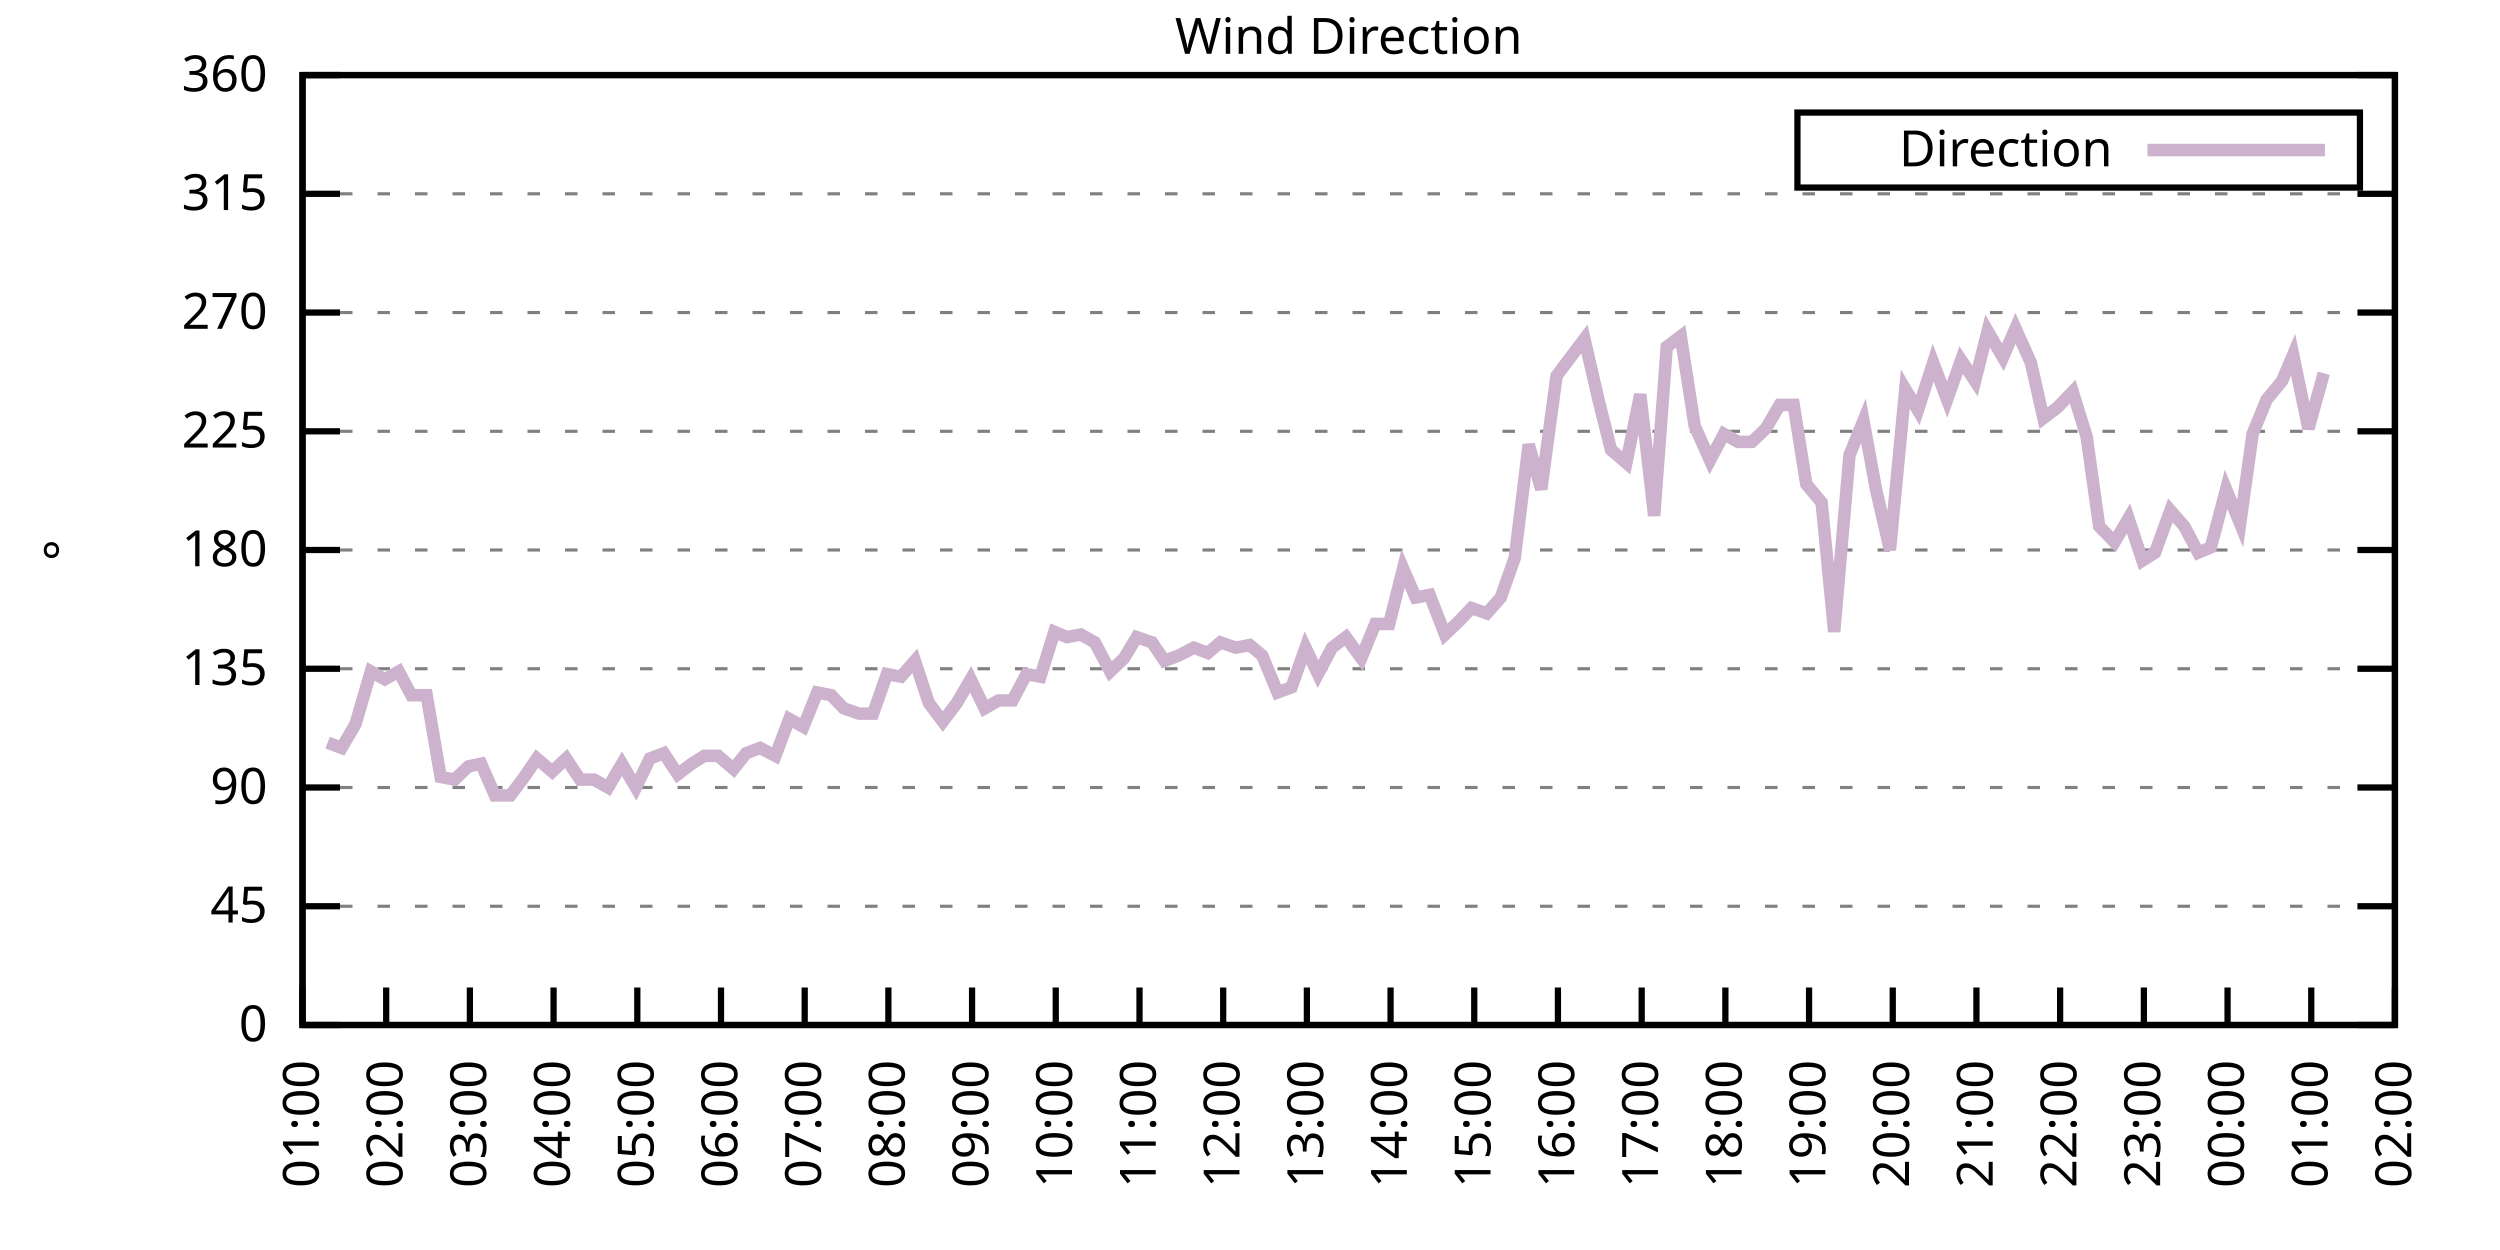
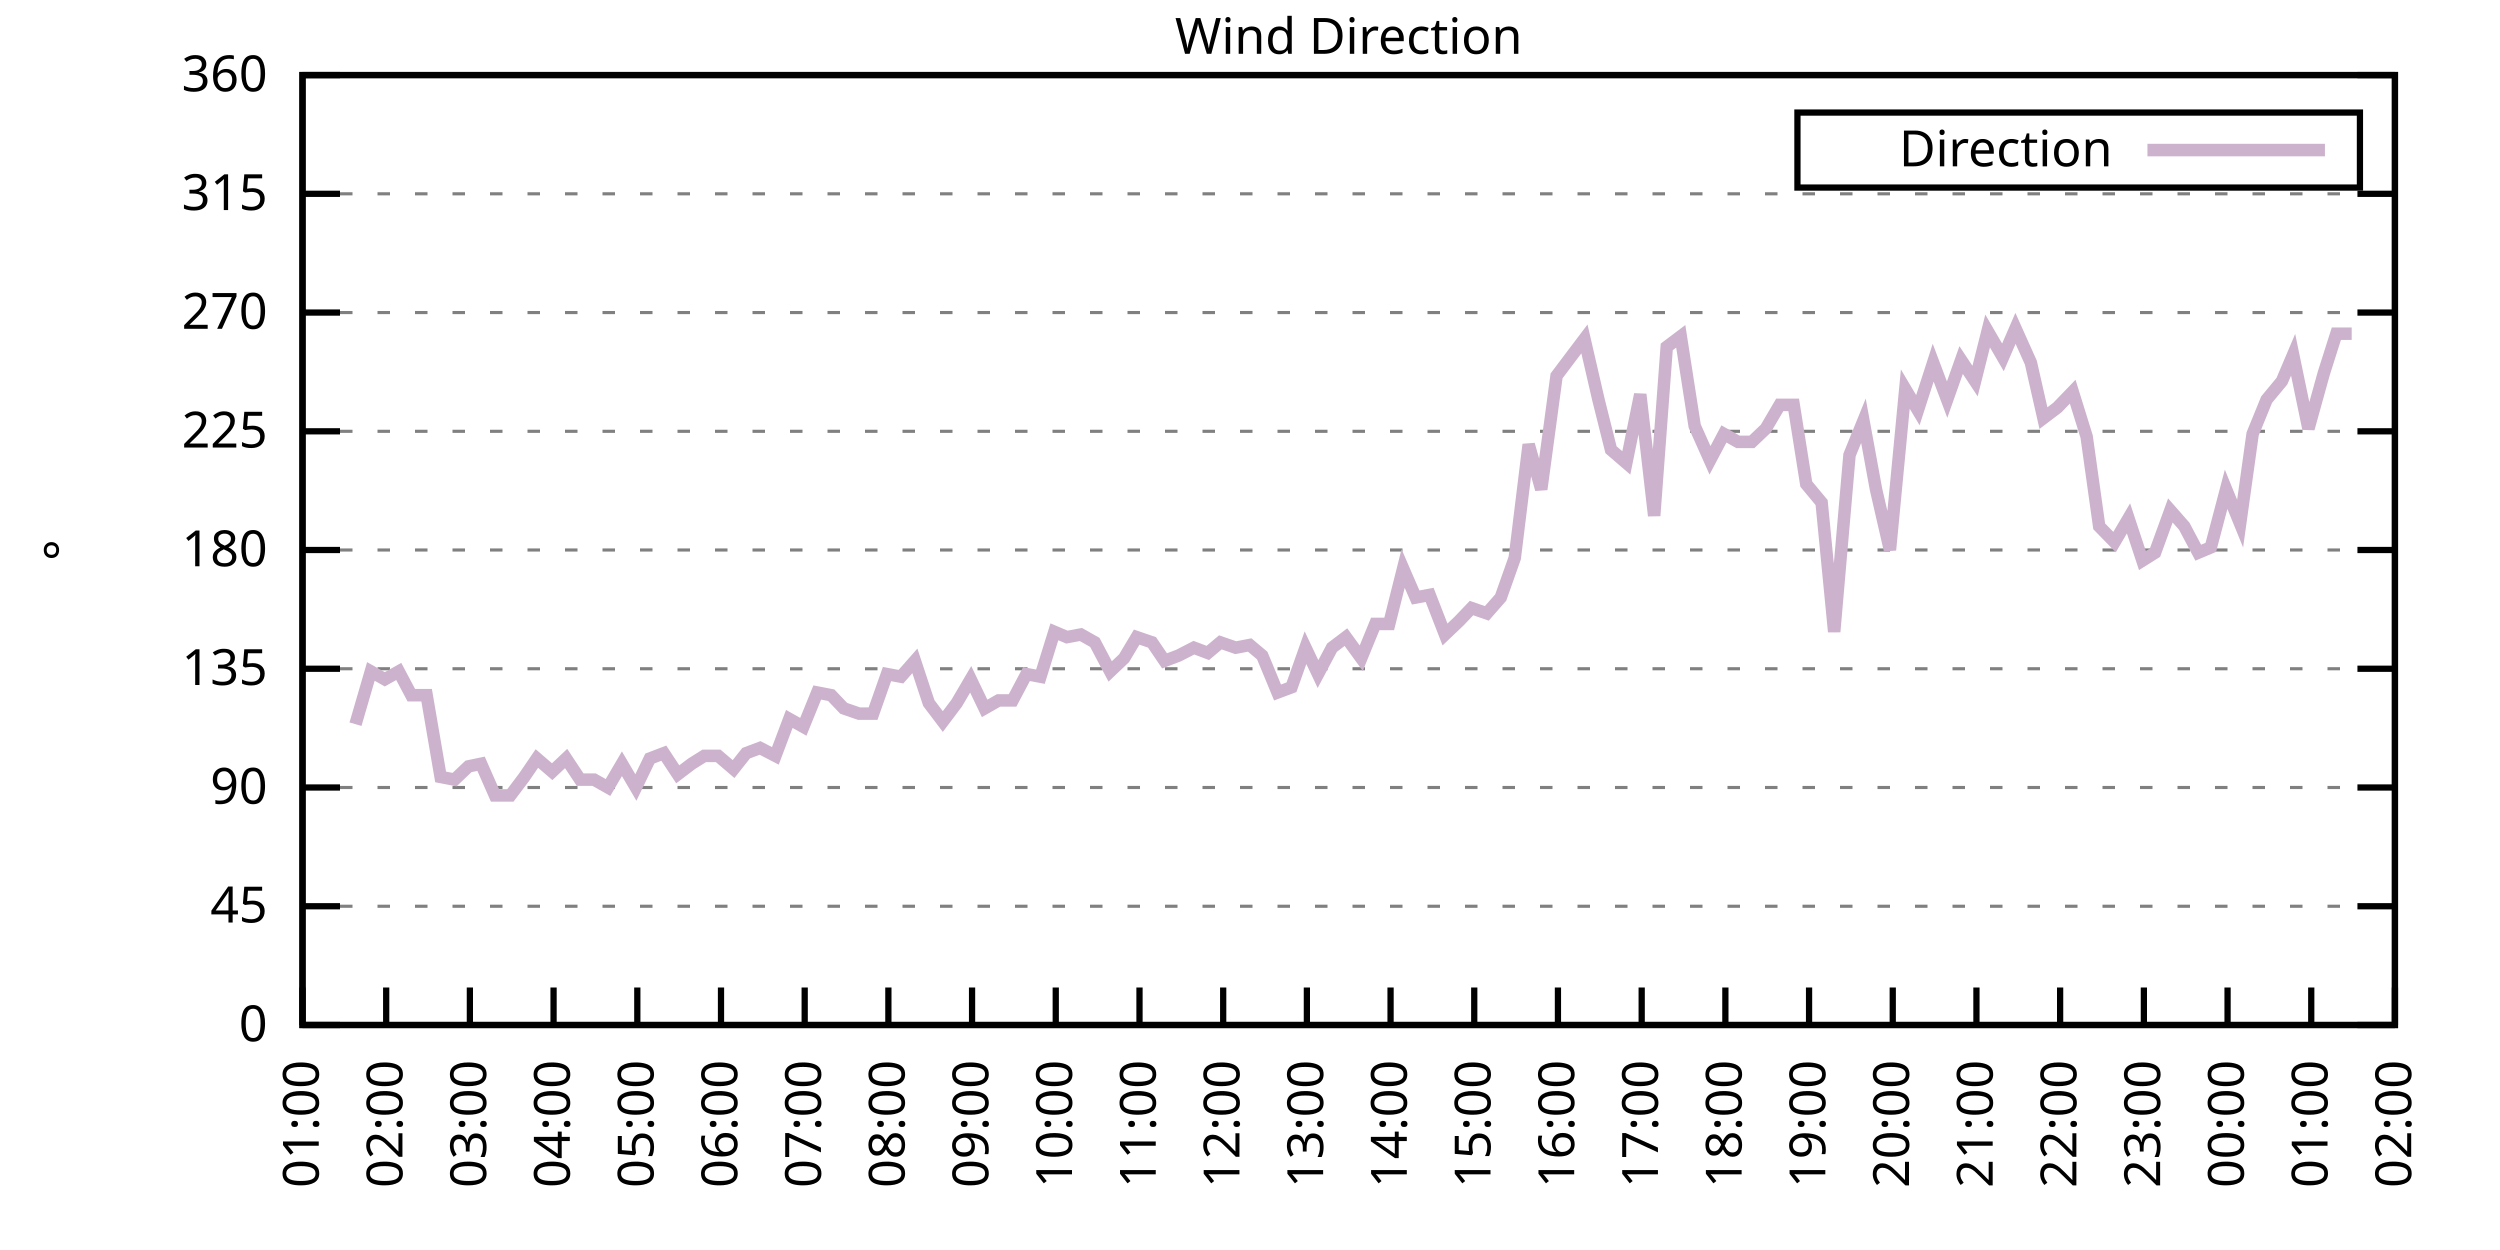
<svg xmlns="http://www.w3.org/2000/svg" xmlns:xlink="http://www.w3.org/1999/xlink" width="400" height="200" viewBox="0 0 400 200">
  <g id="gnuplot_canvas">
    <rect x="0" y="0" width="400" height="200" fill="none" />
    <defs>
      <circle id="gpDot" r="0.5" stroke-width="0.5" stroke="currentColor" />
      <path id="gpPt0" stroke-width="0.333" stroke="currentColor" d="M-1,0 h2 M0,-1 v2" />
      <path id="gpPt1" stroke-width="0.333" stroke="currentColor" d="M-1,-1 L1,1 M1,-1 L-1,1" />
      <path id="gpPt2" stroke-width="0.333" stroke="currentColor" d="M-1,0 L1,0 M0,-1 L0,1 M-1,-1 L1,1 M-1,1 L1,-1" />
      <rect id="gpPt3" stroke-width="0.333" stroke="currentColor" x="-1" y="-1" width="2" height="2" />
      <rect id="gpPt4" stroke-width="0.333" stroke="currentColor" fill="currentColor" x="-1" y="-1" width="2" height="2" />
      <circle id="gpPt5" stroke-width="0.333" stroke="currentColor" cx="0" cy="0" r="1" />
      <use xlink:href="#gpPt5" id="gpPt6" fill="currentColor" stroke="none" />
      <path id="gpPt7" stroke-width="0.333" stroke="currentColor" d="M0,-1.33 L-1.33,0.67 L1.33,0.67 z" />
      <use xlink:href="#gpPt7" id="gpPt8" fill="currentColor" stroke="none" />
      <use xlink:href="#gpPt7" id="gpPt9" stroke="currentColor" transform="rotate(180)" />
      <use xlink:href="#gpPt9" id="gpPt10" fill="currentColor" stroke="none" />
      <use xlink:href="#gpPt3" id="gpPt11" stroke="currentColor" transform="rotate(45)" />
      <use xlink:href="#gpPt11" id="gpPt12" fill="currentColor" stroke="none" />
      <path id="gpPt13" stroke-width="0.333" stroke="currentColor" d="M0,1.330 L1.265,0.411 L0.782,-1.067 L-0.782,-1.076 L-1.265,0.411 z" />
      <use xlink:href="#gpPt13" id="gpPt14" fill="currentColor" stroke="none" />
      <filter id="textbox" filterUnits="objectBoundingBox" x="0" y="0" height="1" width="1">
        <feFlood flood-color="white" flood-opacity="1" result="bgnd" />
        <feComposite in="SourceGraphic" in2="bgnd" operator="atop" />
      </filter>
      <filter id="greybox" filterUnits="objectBoundingBox" x="0" y="0" height="1" width="1">
        <feFlood flood-color="lightgrey" flood-opacity="1" result="grey" />
        <feComposite in="SourceGraphic" in2="grey" operator="atop" />
      </filter>
    </defs>
    <g fill="none" color="white" stroke="currentColor" stroke-width="1.00" stroke-linecap="butt" stroke-linejoin="miter">
</g>
    <g fill="none" color="black" stroke="currentColor" stroke-width="1.00" stroke-linecap="butt" stroke-linejoin="miter">
      <g stroke="none" shape-rendering="crispEdges">
        <polygon fill="rgb(255, 255, 255)" points="48.40,164.00 383.18,164.00 383.18,12.02 48.40,12.02 " />
      </g>
    </g>
    <g fill="none" color="black" stroke="currentColor" stroke-width="1.00" stroke-linecap="butt" stroke-linejoin="miter">
</g>
    <g fill="none" color="black" stroke="black" stroke-width="0.50" stroke-linecap="butt" stroke-linejoin="miter">
</g>
    <g fill="none" color="gray" stroke="currentColor" stroke-width="0.50" stroke-linecap="butt" stroke-linejoin="miter">
      <path stroke="gray" stroke-dasharray="2,4" class="gridline" d="M48.40,164.00 L383.19,164.00  " />
    </g>
    <g fill="none" color="gray" stroke="gray" stroke-width="1.00" stroke-linecap="butt" stroke-linejoin="miter">
</g>
    <g fill="none" color="black" stroke="currentColor" stroke-width="1.00" stroke-linecap="butt" stroke-linejoin="miter">
      <path stroke="black" d="M48.40,164.00 L54.40,164.00 M383.19,164.00 L377.19,164.00  " />
      <g transform="translate(42.80,166.60)" stroke="none" fill="black" font-family="Sans" font-size="8.00" text-anchor="end">
        <text>
          <tspan font-family="Sans"> 0</tspan>
        </text>
      </g>
    </g>
    <g fill="none" color="black" stroke="currentColor" stroke-width="1.00" stroke-linecap="butt" stroke-linejoin="miter">
</g>
    <g fill="none" color="black" stroke="black" stroke-width="0.50" stroke-linecap="butt" stroke-linejoin="miter">
</g>
    <g fill="none" color="gray" stroke="currentColor" stroke-width="0.50" stroke-linecap="butt" stroke-linejoin="miter">
      <path stroke="gray" stroke-dasharray="2,4" class="gridline" d="M48.40,145.00 L383.19,145.00  " />
    </g>
    <g fill="none" color="gray" stroke="gray" stroke-width="1.00" stroke-linecap="butt" stroke-linejoin="miter">
</g>
    <g fill="none" color="black" stroke="currentColor" stroke-width="1.00" stroke-linecap="butt" stroke-linejoin="miter">
      <path stroke="black" d="M48.40,145.00 L54.40,145.00 M383.19,145.00 L377.19,145.00  " />
      <g transform="translate(42.80,147.60)" stroke="none" fill="black" font-family="Sans" font-size="8.00" text-anchor="end">
        <text>
          <tspan font-family="Sans"> 45</tspan>
        </text>
      </g>
    </g>
    <g fill="none" color="black" stroke="currentColor" stroke-width="1.00" stroke-linecap="butt" stroke-linejoin="miter">
</g>
    <g fill="none" color="black" stroke="black" stroke-width="0.50" stroke-linecap="butt" stroke-linejoin="miter">
</g>
    <g fill="none" color="gray" stroke="currentColor" stroke-width="0.50" stroke-linecap="butt" stroke-linejoin="miter">
      <path stroke="gray" stroke-dasharray="2,4" class="gridline" d="M48.40,126.00 L383.19,126.00  " />
    </g>
    <g fill="none" color="gray" stroke="gray" stroke-width="1.00" stroke-linecap="butt" stroke-linejoin="miter">
</g>
    <g fill="none" color="black" stroke="currentColor" stroke-width="1.00" stroke-linecap="butt" stroke-linejoin="miter">
      <path stroke="black" d="M48.40,126.00 L54.40,126.00 M383.19,126.00 L377.19,126.00  " />
      <g transform="translate(42.80,128.60)" stroke="none" fill="black" font-family="Sans" font-size="8.00" text-anchor="end">
        <text>
          <tspan font-family="Sans"> 90</tspan>
        </text>
      </g>
    </g>
    <g fill="none" color="black" stroke="currentColor" stroke-width="1.00" stroke-linecap="butt" stroke-linejoin="miter">
</g>
    <g fill="none" color="black" stroke="black" stroke-width="0.50" stroke-linecap="butt" stroke-linejoin="miter">
</g>
    <g fill="none" color="gray" stroke="currentColor" stroke-width="0.50" stroke-linecap="butt" stroke-linejoin="miter">
      <path stroke="gray" stroke-dasharray="2,4" class="gridline" d="M48.40,107.00 L383.19,107.00  " />
    </g>
    <g fill="none" color="gray" stroke="gray" stroke-width="1.00" stroke-linecap="butt" stroke-linejoin="miter">
</g>
    <g fill="none" color="black" stroke="currentColor" stroke-width="1.00" stroke-linecap="butt" stroke-linejoin="miter">
      <path stroke="black" d="M48.40,107.00 L54.40,107.00 M383.19,107.00 L377.19,107.00  " />
      <g transform="translate(42.80,109.60)" stroke="none" fill="black" font-family="Sans" font-size="8.00" text-anchor="end">
        <text>
          <tspan font-family="Sans"> 135</tspan>
        </text>
      </g>
    </g>
    <g fill="none" color="black" stroke="currentColor" stroke-width="1.00" stroke-linecap="butt" stroke-linejoin="miter">
</g>
    <g fill="none" color="black" stroke="black" stroke-width="0.50" stroke-linecap="butt" stroke-linejoin="miter">
</g>
    <g fill="none" color="gray" stroke="currentColor" stroke-width="0.50" stroke-linecap="butt" stroke-linejoin="miter">
      <path stroke="gray" stroke-dasharray="2,4" class="gridline" d="M48.40,88.00 L383.19,88.00  " />
    </g>
    <g fill="none" color="gray" stroke="gray" stroke-width="1.00" stroke-linecap="butt" stroke-linejoin="miter">
</g>
    <g fill="none" color="black" stroke="currentColor" stroke-width="1.00" stroke-linecap="butt" stroke-linejoin="miter">
      <path stroke="black" d="M48.40,88.00 L54.40,88.00 M383.19,88.00 L377.19,88.00  " />
      <g transform="translate(42.80,90.60)" stroke="none" fill="black" font-family="Sans" font-size="8.00" text-anchor="end">
        <text>
          <tspan font-family="Sans"> 180</tspan>
        </text>
      </g>
    </g>
    <g fill="none" color="black" stroke="currentColor" stroke-width="1.00" stroke-linecap="butt" stroke-linejoin="miter">
</g>
    <g fill="none" color="black" stroke="black" stroke-width="0.50" stroke-linecap="butt" stroke-linejoin="miter">
</g>
    <g fill="none" color="gray" stroke="currentColor" stroke-width="0.50" stroke-linecap="butt" stroke-linejoin="miter">
      <path stroke="gray" stroke-dasharray="2,4" class="gridline" d="M48.40,69.01 L383.19,69.01  " />
    </g>
    <g fill="none" color="gray" stroke="gray" stroke-width="1.00" stroke-linecap="butt" stroke-linejoin="miter">
</g>
    <g fill="none" color="black" stroke="currentColor" stroke-width="1.00" stroke-linecap="butt" stroke-linejoin="miter">
      <path stroke="black" d="M48.40,69.01 L54.40,69.01 M383.19,69.01 L377.19,69.01  " />
      <g transform="translate(42.80,71.61)" stroke="none" fill="black" font-family="Sans" font-size="8.00" text-anchor="end">
        <text>
          <tspan font-family="Sans"> 225</tspan>
        </text>
      </g>
    </g>
    <g fill="none" color="black" stroke="currentColor" stroke-width="1.00" stroke-linecap="butt" stroke-linejoin="miter">
</g>
    <g fill="none" color="black" stroke="black" stroke-width="0.50" stroke-linecap="butt" stroke-linejoin="miter">
</g>
    <g fill="none" color="gray" stroke="currentColor" stroke-width="0.50" stroke-linecap="butt" stroke-linejoin="miter">
      <path stroke="gray" stroke-dasharray="2,4" class="gridline" d="M48.40,50.01 L383.19,50.01  " />
    </g>
    <g fill="none" color="gray" stroke="gray" stroke-width="1.00" stroke-linecap="butt" stroke-linejoin="miter">
</g>
    <g fill="none" color="black" stroke="currentColor" stroke-width="1.00" stroke-linecap="butt" stroke-linejoin="miter">
      <path stroke="black" d="M48.40,50.01 L54.40,50.01 M383.19,50.01 L377.19,50.01  " />
      <g transform="translate(42.80,52.61)" stroke="none" fill="black" font-family="Sans" font-size="8.00" text-anchor="end">
        <text>
          <tspan font-family="Sans"> 270</tspan>
        </text>
      </g>
    </g>
    <g fill="none" color="black" stroke="currentColor" stroke-width="1.00" stroke-linecap="butt" stroke-linejoin="miter">
</g>
    <g fill="none" color="black" stroke="black" stroke-width="0.50" stroke-linecap="butt" stroke-linejoin="miter">
</g>
    <g fill="none" color="gray" stroke="currentColor" stroke-width="0.50" stroke-linecap="butt" stroke-linejoin="miter">
      <path stroke="gray" stroke-dasharray="2,4" class="gridline" d="M48.40,31.01 L383.19,31.01  " />
    </g>
    <g fill="none" color="gray" stroke="gray" stroke-width="1.00" stroke-linecap="butt" stroke-linejoin="miter">
</g>
    <g fill="none" color="black" stroke="currentColor" stroke-width="1.00" stroke-linecap="butt" stroke-linejoin="miter">
      <path stroke="black" d="M48.40,31.01 L54.40,31.01 M383.19,31.01 L377.19,31.01  " />
      <g transform="translate(42.80,33.61)" stroke="none" fill="black" font-family="Sans" font-size="8.00" text-anchor="end">
        <text>
          <tspan font-family="Sans"> 315</tspan>
        </text>
      </g>
    </g>
    <g fill="none" color="black" stroke="currentColor" stroke-width="1.00" stroke-linecap="butt" stroke-linejoin="miter">
</g>
    <g fill="none" color="black" stroke="black" stroke-width="0.50" stroke-linecap="butt" stroke-linejoin="miter">
</g>
    <g fill="none" color="gray" stroke="currentColor" stroke-width="0.50" stroke-linecap="butt" stroke-linejoin="miter">
      <path stroke="gray" stroke-dasharray="2,4" class="gridline" d="M48.40,12.01 L383.19,12.01  " />
    </g>
    <g fill="none" color="gray" stroke="gray" stroke-width="1.00" stroke-linecap="butt" stroke-linejoin="miter">
</g>
    <g fill="none" color="black" stroke="currentColor" stroke-width="1.00" stroke-linecap="butt" stroke-linejoin="miter">
      <path stroke="black" d="M48.40,12.01 L54.40,12.01 M383.19,12.01 L377.19,12.01  " />
      <g transform="translate(42.80,14.61)" stroke="none" fill="black" font-family="Sans" font-size="8.00" text-anchor="end">
        <text>
          <tspan font-family="Sans"> 360</tspan>
        </text>
      </g>
    </g>
    <g fill="none" color="black" stroke="currentColor" stroke-width="1.00" stroke-linecap="butt" stroke-linejoin="miter">
      <path stroke="black" d="M48.40,164.00 L48.40,158.00  " />
      <g transform="translate(51.00,169.60) rotate(270.00)" stroke="none" fill="black" font-family="Sans" font-size="8.00" text-anchor="end">
        <text>
          <tspan font-family="Sans">01:00</tspan>
        </text>
      </g>
    </g>
    <g fill="none" color="black" stroke="currentColor" stroke-width="1.00" stroke-linecap="butt" stroke-linejoin="miter">
      <path stroke="black" d="M61.79,164.00 L61.79,158.00  " />
      <g transform="translate(64.39,169.60) rotate(270.00)" stroke="none" fill="black" font-family="Sans" font-size="8.00" text-anchor="end">
        <text>
          <tspan font-family="Sans">02:00</tspan>
        </text>
      </g>
    </g>
    <g fill="none" color="black" stroke="currentColor" stroke-width="1.00" stroke-linecap="butt" stroke-linejoin="miter">
      <path stroke="black" d="M75.18,164.00 L75.18,158.00  " />
      <g transform="translate(77.78,169.60) rotate(270.00)" stroke="none" fill="black" font-family="Sans" font-size="8.00" text-anchor="end">
        <text>
          <tspan font-family="Sans">03:00</tspan>
        </text>
      </g>
    </g>
    <g fill="none" color="black" stroke="currentColor" stroke-width="1.00" stroke-linecap="butt" stroke-linejoin="miter">
      <path stroke="black" d="M88.57,164.00 L88.57,158.00  " />
      <g transform="translate(91.17,169.60) rotate(270.00)" stroke="none" fill="black" font-family="Sans" font-size="8.00" text-anchor="end">
        <text>
          <tspan font-family="Sans">04:00</tspan>
        </text>
      </g>
    </g>
    <g fill="none" color="black" stroke="currentColor" stroke-width="1.00" stroke-linecap="butt" stroke-linejoin="miter">
      <path stroke="black" d="M101.97,164.00 L101.97,158.00  " />
      <g transform="translate(104.57,169.60) rotate(270.00)" stroke="none" fill="black" font-family="Sans" font-size="8.00" text-anchor="end">
        <text>
          <tspan font-family="Sans">05:00</tspan>
        </text>
      </g>
    </g>
    <g fill="none" color="black" stroke="currentColor" stroke-width="1.00" stroke-linecap="butt" stroke-linejoin="miter">
      <path stroke="black" d="M115.36,164.00 L115.36,158.00  " />
      <g transform="translate(117.96,169.60) rotate(270.00)" stroke="none" fill="black" font-family="Sans" font-size="8.00" text-anchor="end">
        <text>
          <tspan font-family="Sans">06:00</tspan>
        </text>
      </g>
    </g>
    <g fill="none" color="black" stroke="currentColor" stroke-width="1.00" stroke-linecap="butt" stroke-linejoin="miter">
      <path stroke="black" d="M128.75,164.00 L128.75,158.00  " />
      <g transform="translate(131.35,169.60) rotate(270.00)" stroke="none" fill="black" font-family="Sans" font-size="8.00" text-anchor="end">
        <text>
          <tspan font-family="Sans">07:00</tspan>
        </text>
      </g>
    </g>
    <g fill="none" color="black" stroke="currentColor" stroke-width="1.00" stroke-linecap="butt" stroke-linejoin="miter">
      <path stroke="black" d="M142.14,164.00 L142.14,158.00  " />
      <g transform="translate(144.74,169.60) rotate(270.00)" stroke="none" fill="black" font-family="Sans" font-size="8.00" text-anchor="end">
        <text>
          <tspan font-family="Sans">08:00</tspan>
        </text>
      </g>
    </g>
    <g fill="none" color="black" stroke="currentColor" stroke-width="1.00" stroke-linecap="butt" stroke-linejoin="miter">
      <path stroke="black" d="M155.53,164.00 L155.53,158.00  " />
      <g transform="translate(158.13,169.60) rotate(270.00)" stroke="none" fill="black" font-family="Sans" font-size="8.00" text-anchor="end">
        <text>
          <tspan font-family="Sans">09:00</tspan>
        </text>
      </g>
    </g>
    <g fill="none" color="black" stroke="currentColor" stroke-width="1.00" stroke-linecap="butt" stroke-linejoin="miter">
      <path stroke="black" d="M168.92,164.00 L168.92,158.00  " />
      <g transform="translate(171.52,169.60) rotate(270.00)" stroke="none" fill="black" font-family="Sans" font-size="8.00" text-anchor="end">
        <text>
          <tspan font-family="Sans">10:00</tspan>
        </text>
      </g>
    </g>
    <g fill="none" color="black" stroke="currentColor" stroke-width="1.00" stroke-linecap="butt" stroke-linejoin="miter">
      <path stroke="black" d="M182.32,164.00 L182.32,158.00  " />
      <g transform="translate(184.92,169.60) rotate(270.00)" stroke="none" fill="black" font-family="Sans" font-size="8.00" text-anchor="end">
        <text>
          <tspan font-family="Sans">11:00</tspan>
        </text>
      </g>
    </g>
    <g fill="none" color="black" stroke="currentColor" stroke-width="1.00" stroke-linecap="butt" stroke-linejoin="miter">
      <path stroke="black" d="M195.71,164.00 L195.71,158.00  " />
      <g transform="translate(198.31,169.60) rotate(270.00)" stroke="none" fill="black" font-family="Sans" font-size="8.00" text-anchor="end">
        <text>
          <tspan font-family="Sans">12:00</tspan>
        </text>
      </g>
    </g>
    <g fill="none" color="black" stroke="currentColor" stroke-width="1.00" stroke-linecap="butt" stroke-linejoin="miter">
      <path stroke="black" d="M209.10,164.00 L209.10,158.00  " />
      <g transform="translate(211.70,169.60) rotate(270.00)" stroke="none" fill="black" font-family="Sans" font-size="8.00" text-anchor="end">
        <text>
          <tspan font-family="Sans">13:00</tspan>
        </text>
      </g>
    </g>
    <g fill="none" color="black" stroke="currentColor" stroke-width="1.00" stroke-linecap="butt" stroke-linejoin="miter">
      <path stroke="black" d="M222.49,164.00 L222.49,158.00  " />
      <g transform="translate(225.09,169.60) rotate(270.00)" stroke="none" fill="black" font-family="Sans" font-size="8.00" text-anchor="end">
        <text>
          <tspan font-family="Sans">14:00</tspan>
        </text>
      </g>
    </g>
    <g fill="none" color="black" stroke="currentColor" stroke-width="1.00" stroke-linecap="butt" stroke-linejoin="miter">
      <path stroke="black" d="M235.88,164.00 L235.88,158.00  " />
      <g transform="translate(238.48,169.60) rotate(270.00)" stroke="none" fill="black" font-family="Sans" font-size="8.00" text-anchor="end">
        <text>
          <tspan font-family="Sans">15:00</tspan>
        </text>
      </g>
    </g>
    <g fill="none" color="black" stroke="currentColor" stroke-width="1.00" stroke-linecap="butt" stroke-linejoin="miter">
      <path stroke="black" d="M249.27,164.00 L249.27,158.00  " />
      <g transform="translate(251.87,169.60) rotate(270.00)" stroke="none" fill="black" font-family="Sans" font-size="8.00" text-anchor="end">
        <text>
          <tspan font-family="Sans">16:00</tspan>
        </text>
      </g>
    </g>
    <g fill="none" color="black" stroke="currentColor" stroke-width="1.00" stroke-linecap="butt" stroke-linejoin="miter">
      <path stroke="black" d="M262.67,164.00 L262.67,158.00  " />
      <g transform="translate(265.27,169.60) rotate(270.00)" stroke="none" fill="black" font-family="Sans" font-size="8.00" text-anchor="end">
        <text>
          <tspan font-family="Sans">17:00</tspan>
        </text>
      </g>
    </g>
    <g fill="none" color="black" stroke="currentColor" stroke-width="1.00" stroke-linecap="butt" stroke-linejoin="miter">
      <path stroke="black" d="M276.06,164.00 L276.06,158.00  " />
      <g transform="translate(278.66,169.60) rotate(270.00)" stroke="none" fill="black" font-family="Sans" font-size="8.00" text-anchor="end">
        <text>
          <tspan font-family="Sans">18:00</tspan>
        </text>
      </g>
    </g>
    <g fill="none" color="black" stroke="currentColor" stroke-width="1.00" stroke-linecap="butt" stroke-linejoin="miter">
      <path stroke="black" d="M289.45,164.00 L289.45,158.00  " />
      <g transform="translate(292.05,169.60) rotate(270.00)" stroke="none" fill="black" font-family="Sans" font-size="8.00" text-anchor="end">
        <text>
          <tspan font-family="Sans">19:00</tspan>
        </text>
      </g>
    </g>
    <g fill="none" color="black" stroke="currentColor" stroke-width="1.00" stroke-linecap="butt" stroke-linejoin="miter">
      <path stroke="black" d="M302.84,164.00 L302.84,158.00  " />
      <g transform="translate(305.44,169.60) rotate(270.00)" stroke="none" fill="black" font-family="Sans" font-size="8.00" text-anchor="end">
        <text>
          <tspan font-family="Sans">20:00</tspan>
        </text>
      </g>
    </g>
    <g fill="none" color="black" stroke="currentColor" stroke-width="1.00" stroke-linecap="butt" stroke-linejoin="miter">
      <path stroke="black" d="M316.23,164.00 L316.23,158.00  " />
      <g transform="translate(318.83,169.60) rotate(270.00)" stroke="none" fill="black" font-family="Sans" font-size="8.00" text-anchor="end">
        <text>
          <tspan font-family="Sans">21:00</tspan>
        </text>
      </g>
    </g>
    <g fill="none" color="black" stroke="currentColor" stroke-width="1.00" stroke-linecap="butt" stroke-linejoin="miter">
      <path stroke="black" d="M329.62,164.00 L329.62,158.00  " />
      <g transform="translate(332.22,169.60) rotate(270.00)" stroke="none" fill="black" font-family="Sans" font-size="8.00" text-anchor="end">
        <text>
          <tspan font-family="Sans">22:00</tspan>
        </text>
      </g>
    </g>
    <g fill="none" color="black" stroke="currentColor" stroke-width="1.00" stroke-linecap="butt" stroke-linejoin="miter">
      <path stroke="black" d="M343.02,164.00 L343.02,158.00  " />
      <g transform="translate(345.62,169.60) rotate(270.00)" stroke="none" fill="black" font-family="Sans" font-size="8.00" text-anchor="end">
        <text>
          <tspan font-family="Sans">23:00</tspan>
        </text>
      </g>
    </g>
    <g fill="none" color="black" stroke="currentColor" stroke-width="1.00" stroke-linecap="butt" stroke-linejoin="miter">
      <path stroke="black" d="M356.41,164.00 L356.41,158.00  " />
      <g transform="translate(359.01,169.60) rotate(270.00)" stroke="none" fill="black" font-family="Sans" font-size="8.00" text-anchor="end">
        <text>
          <tspan font-family="Sans">00:00</tspan>
        </text>
      </g>
    </g>
    <g fill="none" color="black" stroke="currentColor" stroke-width="1.00" stroke-linecap="butt" stroke-linejoin="miter">
      <path stroke="black" d="M369.80,164.00 L369.80,158.00  " />
      <g transform="translate(372.40,169.60) rotate(270.00)" stroke="none" fill="black" font-family="Sans" font-size="8.00" text-anchor="end">
        <text>
          <tspan font-family="Sans">01:00</tspan>
        </text>
      </g>
    </g>
    <g fill="none" color="black" stroke="currentColor" stroke-width="1.00" stroke-linecap="butt" stroke-linejoin="miter">
      <path stroke="black" d="M383.19,164.00 L383.19,158.00  " />
      <g transform="translate(385.79,169.60) rotate(270.00)" stroke="none" fill="black" font-family="Sans" font-size="8.00" text-anchor="end">
        <text>
          <tspan font-family="Sans">02:00</tspan>
        </text>
      </g>
    </g>
    <g fill="none" color="black" stroke="currentColor" stroke-width="1.00" stroke-linecap="butt" stroke-linejoin="miter">
</g>
    <g fill="none" color="black" stroke="currentColor" stroke-width="1.00" stroke-linecap="butt" stroke-linejoin="miter">
      <path stroke="black" d="M48.40,12.01 L48.40,164.00 L383.19,164.00 L383.19,12.01 L48.40,12.01 Z  " />
    </g>
    <g fill="none" color="black" stroke="currentColor" stroke-width="1.00" stroke-linecap="butt" stroke-linejoin="miter">
</g>
    <g fill="none" color="black" stroke="currentColor" stroke-width="1.00" stroke-linecap="butt" stroke-linejoin="miter">
      <path stroke="black" d="M287.59,30.01 L287.59,18.01 L377.59,18.01 L377.59,30.01 L287.59,30.01 Z  " />
    </g>
    <g id="Wind_direction_plot_1">
      <g fill="none" color="white" stroke="black" stroke-width="2.00" stroke-linecap="butt" stroke-linejoin="miter">
</g>
      <g fill="none" color="black" stroke="currentColor" stroke-width="2.00" stroke-linecap="butt" stroke-linejoin="miter">
        <g transform="translate(337.99,26.61)" stroke="none" fill="black" font-family="Sans" font-size="8.00" text-anchor="end">
          <text>
            <tspan font-family="Sans">Direction</tspan>
          </text>
        </g>
      </g>
      <g fill="none" color="black" stroke="currentColor" stroke-width="2.00" stroke-linecap="butt" stroke-linejoin="miter">
-         <path stroke="rgb(204, 178, 204)" d="M343.59,24.01 L371.99,24.01 M52.42,118.83 L54.65,119.67 L56.88,115.87 L59.34,107.43 L61.57,108.69 L63.80,107.43   L65.81,111.23 L68.26,111.23 L70.50,124.31 L72.73,124.74 L74.96,122.62 L76.97,122.20 L79.20,127.27 L81.66,127.27   L83.89,124.31 L85.90,121.36 L88.35,123.47 L90.58,121.36 L92.82,124.74 L95.05,124.74 L97.28,126.00 L99.51,122.20   L101.74,126.00 L103.98,121.36 L106.21,120.51 L108.44,123.89 L110.67,122.20 L112.68,120.94 L114.91,120.94 L117.37,123.05   L119.38,120.51 L121.61,119.67 L124.06,120.94 L126.29,115.03 L128.53,116.29 L130.76,110.80 L132.99,111.23 L135.00,113.34   L137.45,114.18 L139.69,114.18 L141.92,107.85 L144.15,108.27 L146.38,105.74 L148.61,112.49 L150.85,115.45 L153.08,112.49   L155.31,108.69 L157.54,113.34 L159.77,112.07 L162.01,112.07 L164.24,107.85 L166.47,108.27 L168.70,101.09 L170.71,101.94   L172.94,101.52 L175.17,102.78 L177.63,107.43 L179.86,105.31 L181.87,101.94 L184.32,102.78 L186.33,105.74 L188.57,104.89   L191.02,103.63 L193.25,104.47 L195.26,102.78 L197.72,103.63 L199.95,103.20 L201.96,104.89 L204.41,110.80 L206.64,109.96   L208.88,103.63 L210.88,107.85 L213.12,103.63 L215.35,101.94 L217.80,105.31 L220.04,99.83 L222.27,99.83 L224.50,90.96   L226.51,95.60 L228.74,95.18 L231.20,101.52 L233.43,99.40 L235.44,97.29 L237.89,98.14 L240.12,95.60 L242.36,89.27   L244.59,71.12 L246.60,78.29 L249.05,60.14 L251.28,57.18 L253.51,54.23 L255.75,63.94 L257.76,71.96 L260.21,74.07   L262.44,63.10 L264.67,82.52 L266.68,55.50 L268.92,53.81 L271.15,68.16 L273.60,73.65 L275.83,69.43 L278.07,70.70   L280.30,70.70 L282.53,68.58 L284.76,64.78 L286.99,64.78 L289.00,77.45 L291.46,80.41 L293.47,101.09 L295.92,72.81   L298.15,67.32 L300.16,78.29 L302.39,88.00 L304.85,62.25 L306.86,65.63 L309.31,58.03 L311.54,63.94 L313.78,57.61   L316.01,60.98 L318.02,52.96 L320.47,57.18 L322.48,52.54 L324.94,58.03 L326.95,66.90 L329.18,65.21 L331.63,62.67   L333.86,69.85 L335.87,84.21 L338.33,86.74 L340.56,82.94 L342.79,89.69 L344.80,88.43 L347.26,81.67 L349.49,84.21   L351.72,88.43 L353.73,87.58 L356.18,78.29 L358.42,83.78 L360.42,69.43 L362.66,63.94 L365.11,60.98 L366.90,56.76   L369.35,68.58 L371.81,59.72  " />
+         <path stroke="rgb(204, 178, 204)" d="M343.59,24.01 L371.99,24.01 M56.88,115.87 L59.34,107.43 L61.57,108.69 L63.80,107.43 L65.81,111.23 L68.26,111.23   L70.50,124.31 L72.73,124.74 L74.96,122.62 L76.97,122.20 L79.20,127.27 L81.66,127.27 L83.89,124.31 L85.90,121.36   L88.35,123.47 L90.58,121.36 L92.82,124.74 L95.05,124.74 L97.28,126.00 L99.51,122.20 L101.74,126.00 L103.98,121.36   L106.21,120.51 L108.44,123.89 L110.67,122.20 L112.68,120.94 L114.91,120.94 L117.37,123.05 L119.38,120.51 L121.61,119.67   L124.06,120.94 L126.29,115.03 L128.53,116.29 L130.76,110.80 L132.99,111.23 L135.00,113.34 L137.45,114.18 L139.69,114.18   L141.92,107.85 L144.15,108.27 L146.38,105.74 L148.61,112.49 L150.85,115.45 L153.08,112.49 L155.31,108.69 L157.54,113.34   L159.77,112.07 L162.01,112.07 L164.24,107.85 L166.47,108.27 L168.70,101.09 L170.71,101.94 L172.94,101.52 L175.17,102.78   L177.63,107.43 L179.86,105.31 L181.87,101.94 L184.32,102.78 L186.33,105.74 L188.57,104.89 L191.02,103.63 L193.25,104.47   L195.26,102.78 L197.72,103.63 L199.95,103.20 L201.96,104.89 L204.41,110.80 L206.64,109.96 L208.88,103.63 L210.88,107.85   L213.12,103.63 L215.35,101.94 L217.80,105.31 L220.04,99.83 L222.27,99.83 L224.50,90.96 L226.51,95.60 L228.74,95.18   L231.20,101.52 L233.43,99.40 L235.44,97.29 L237.89,98.14 L240.12,95.60 L242.36,89.27 L244.59,71.12 L246.60,78.29   L249.05,60.14 L251.28,57.18 L253.51,54.23 L255.75,63.94 L257.76,71.96 L260.21,74.07 L262.44,63.10 L264.67,82.52   L266.68,55.50 L268.92,53.81 L271.15,68.16 L273.60,73.65 L275.83,69.43 L278.07,70.70 L280.30,70.70 L282.53,68.58   L284.76,64.78 L286.99,64.78 L289.00,77.45 L291.46,80.41 L293.47,101.09 L295.92,72.81 L298.15,67.32 L300.16,78.29   L302.39,88.00 L304.85,62.25 L306.86,65.63 L309.31,58.03 L311.54,63.94 L313.78,57.61 L316.01,60.98 L318.02,52.96   L320.47,57.18 L322.48,52.54 L324.94,58.03 L326.95,66.90 L329.18,65.21 L331.63,62.67 L333.86,69.85 L335.87,84.21   L338.33,86.74 L340.56,82.94 L342.79,89.69 L344.80,88.43 L347.26,81.67 L349.49,84.21 L351.72,88.43 L353.73,87.58   L356.18,78.29 L358.42,83.78 L360.42,69.43 L362.66,63.94 L365.11,60.98 L366.90,56.76 L369.35,68.58 L371.81,59.72   L373.82,53.39 L376.27,53.39  " />
      </g>
    </g>
    <g fill="none" color="black" stroke="currentColor" stroke-width="2.00" stroke-linecap="butt" stroke-linejoin="miter">
</g>
    <g fill="none" color="black" stroke="black" stroke-width="1.00" stroke-linecap="butt" stroke-linejoin="miter">
</g>
    <g fill="none" color="black" stroke="currentColor" stroke-width="1.00" stroke-linecap="butt" stroke-linejoin="miter">
      <path stroke="black" d="M48.40,12.01 L48.40,164.00 L383.19,164.00 L383.19,12.01 L48.40,12.01 Z  " />
      <g transform="translate(12.80,88.01) rotate(270.00)" stroke="none" fill="black" font-family="Sans" font-size="8.00" text-anchor="middle">
        <text>
          <tspan font-family="Sans">°</tspan>
        </text>
      </g>
    </g>
    <g fill="none" color="black" stroke="currentColor" stroke-width="1.00" stroke-linecap="butt" stroke-linejoin="miter">
</g>
    <g fill="none" color="black" stroke="currentColor" stroke-width="1.00" stroke-linecap="butt" stroke-linejoin="miter">
      <g transform="translate(215.79,8.61)" stroke="none" fill="black" font-family="Sans" font-size="8.00" text-anchor="middle">
        <text>
          <tspan font-family="Sans">Wind Direction</tspan>
        </text>
      </g>
    </g>
    <g fill="none" color="black" stroke="currentColor" stroke-width="1.00" stroke-linecap="butt" stroke-linejoin="miter">
</g>
  </g>
</svg>
